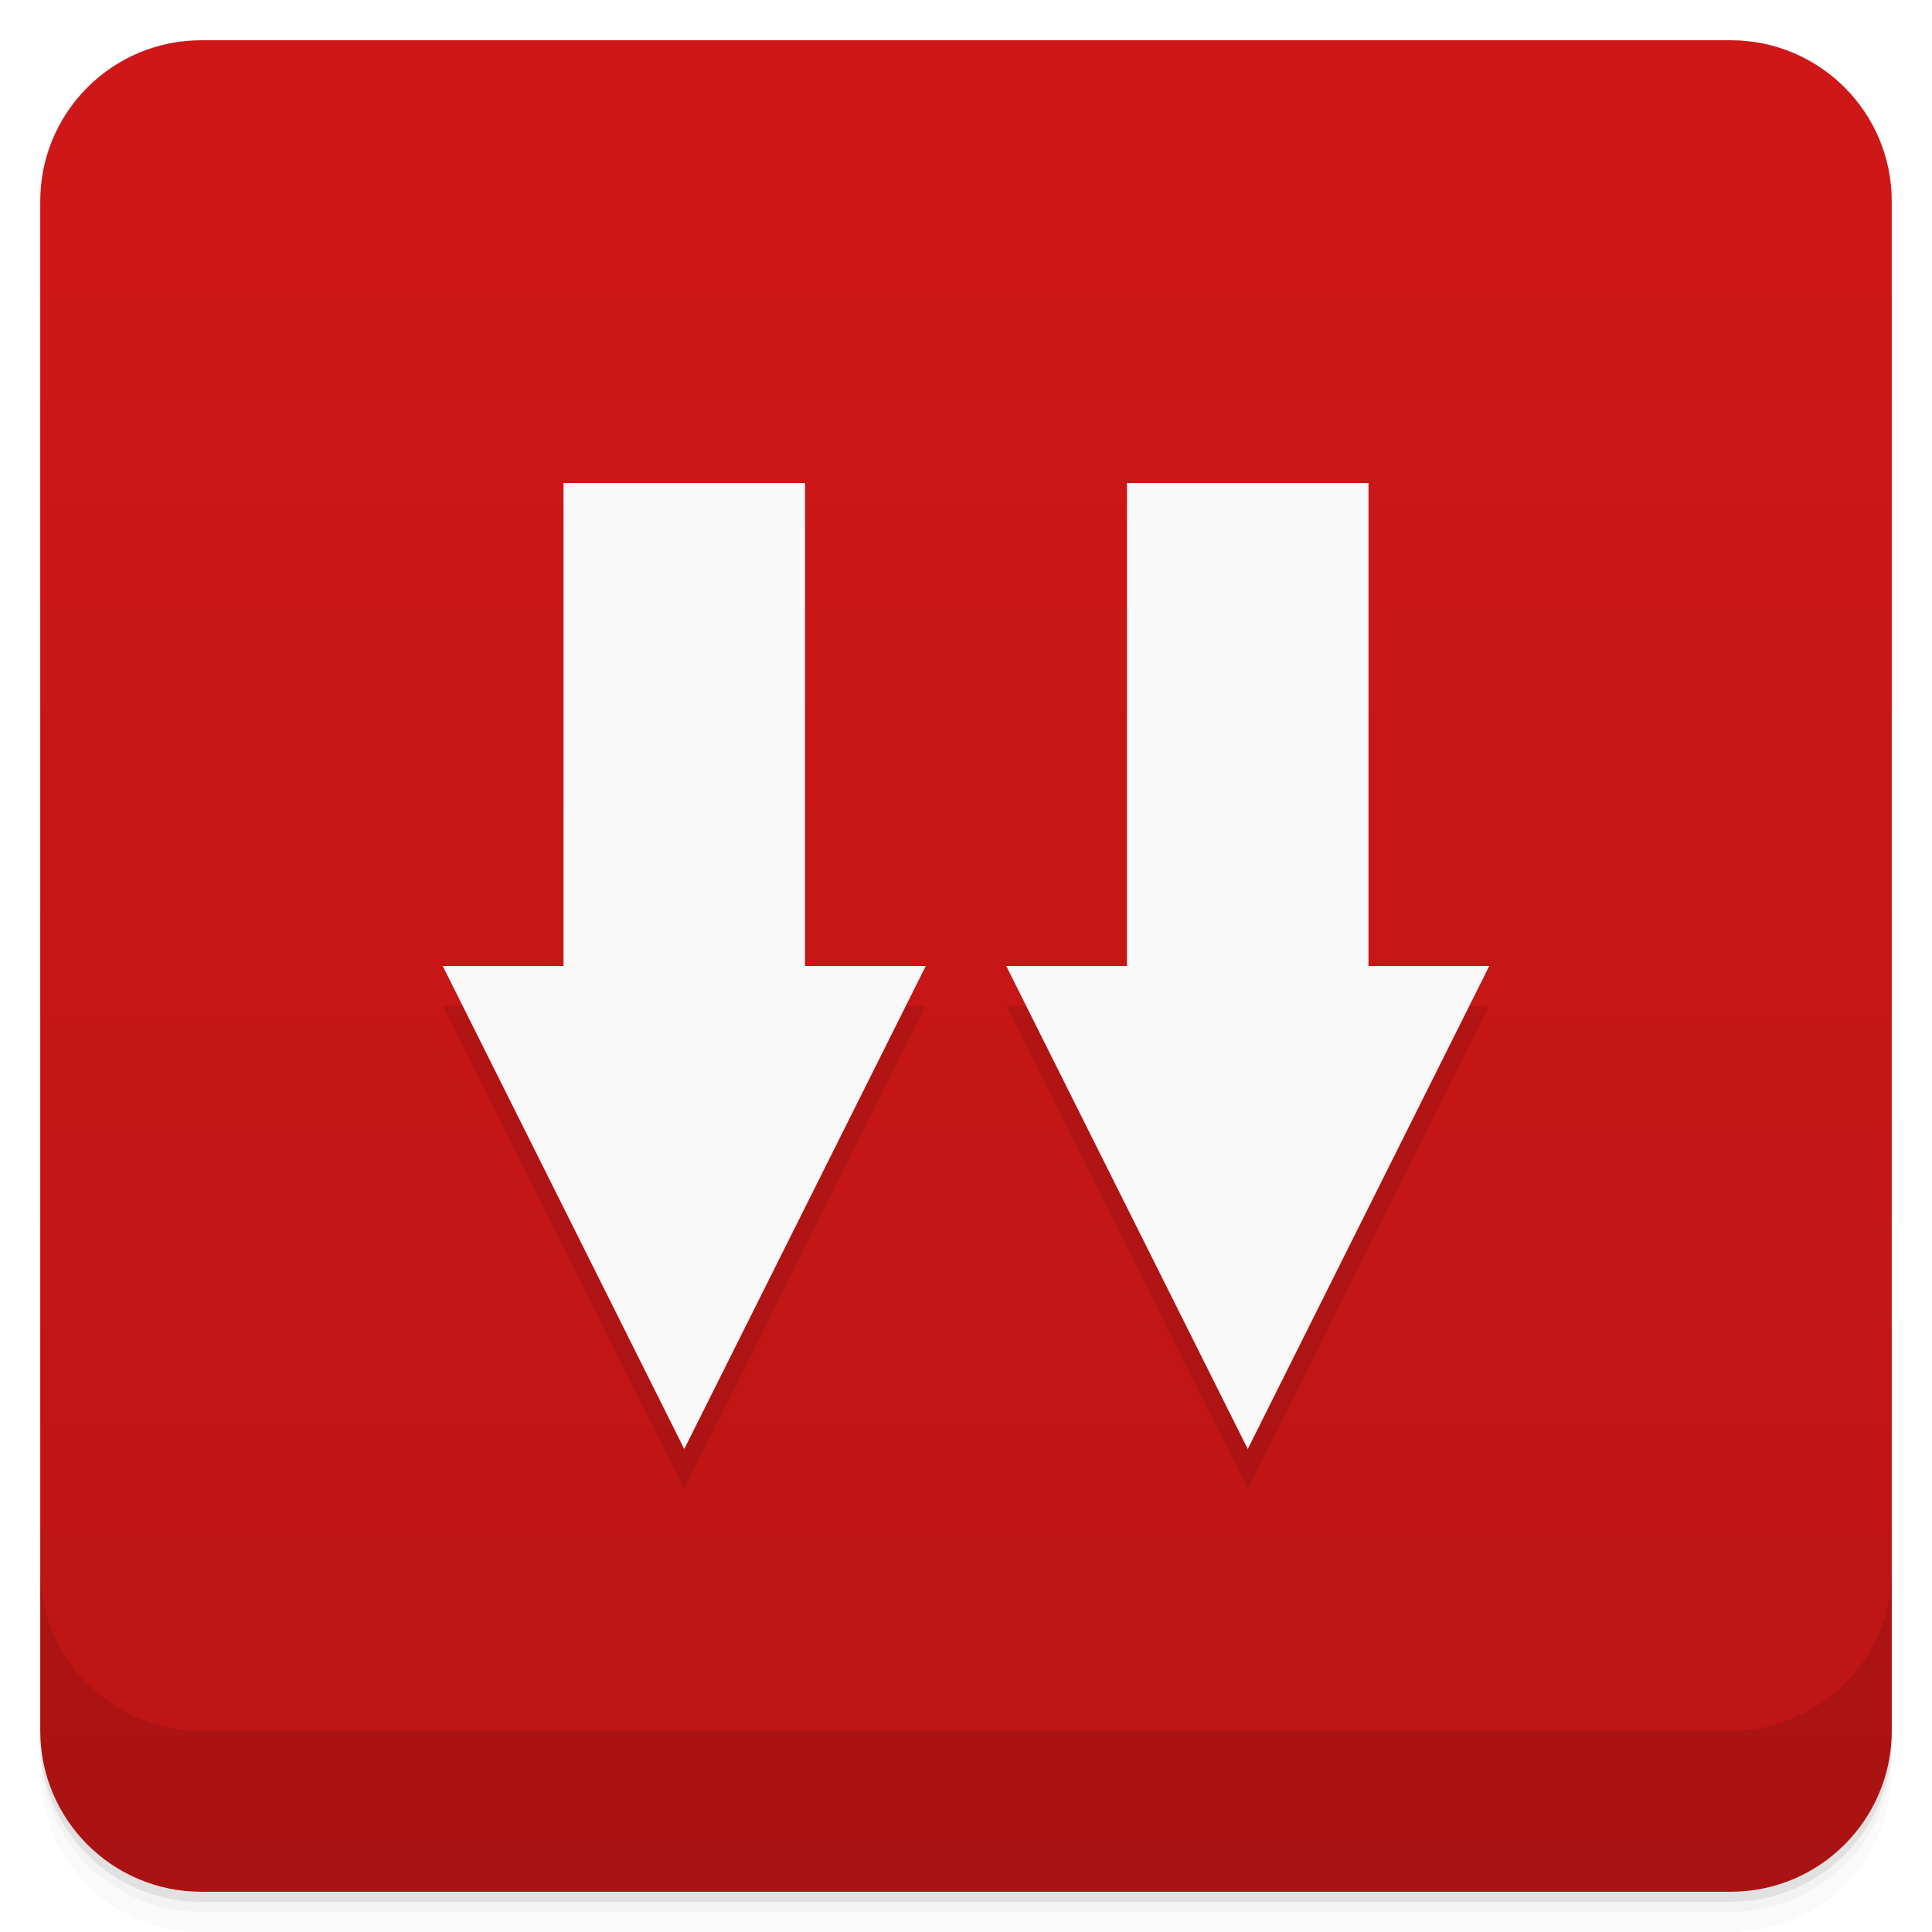
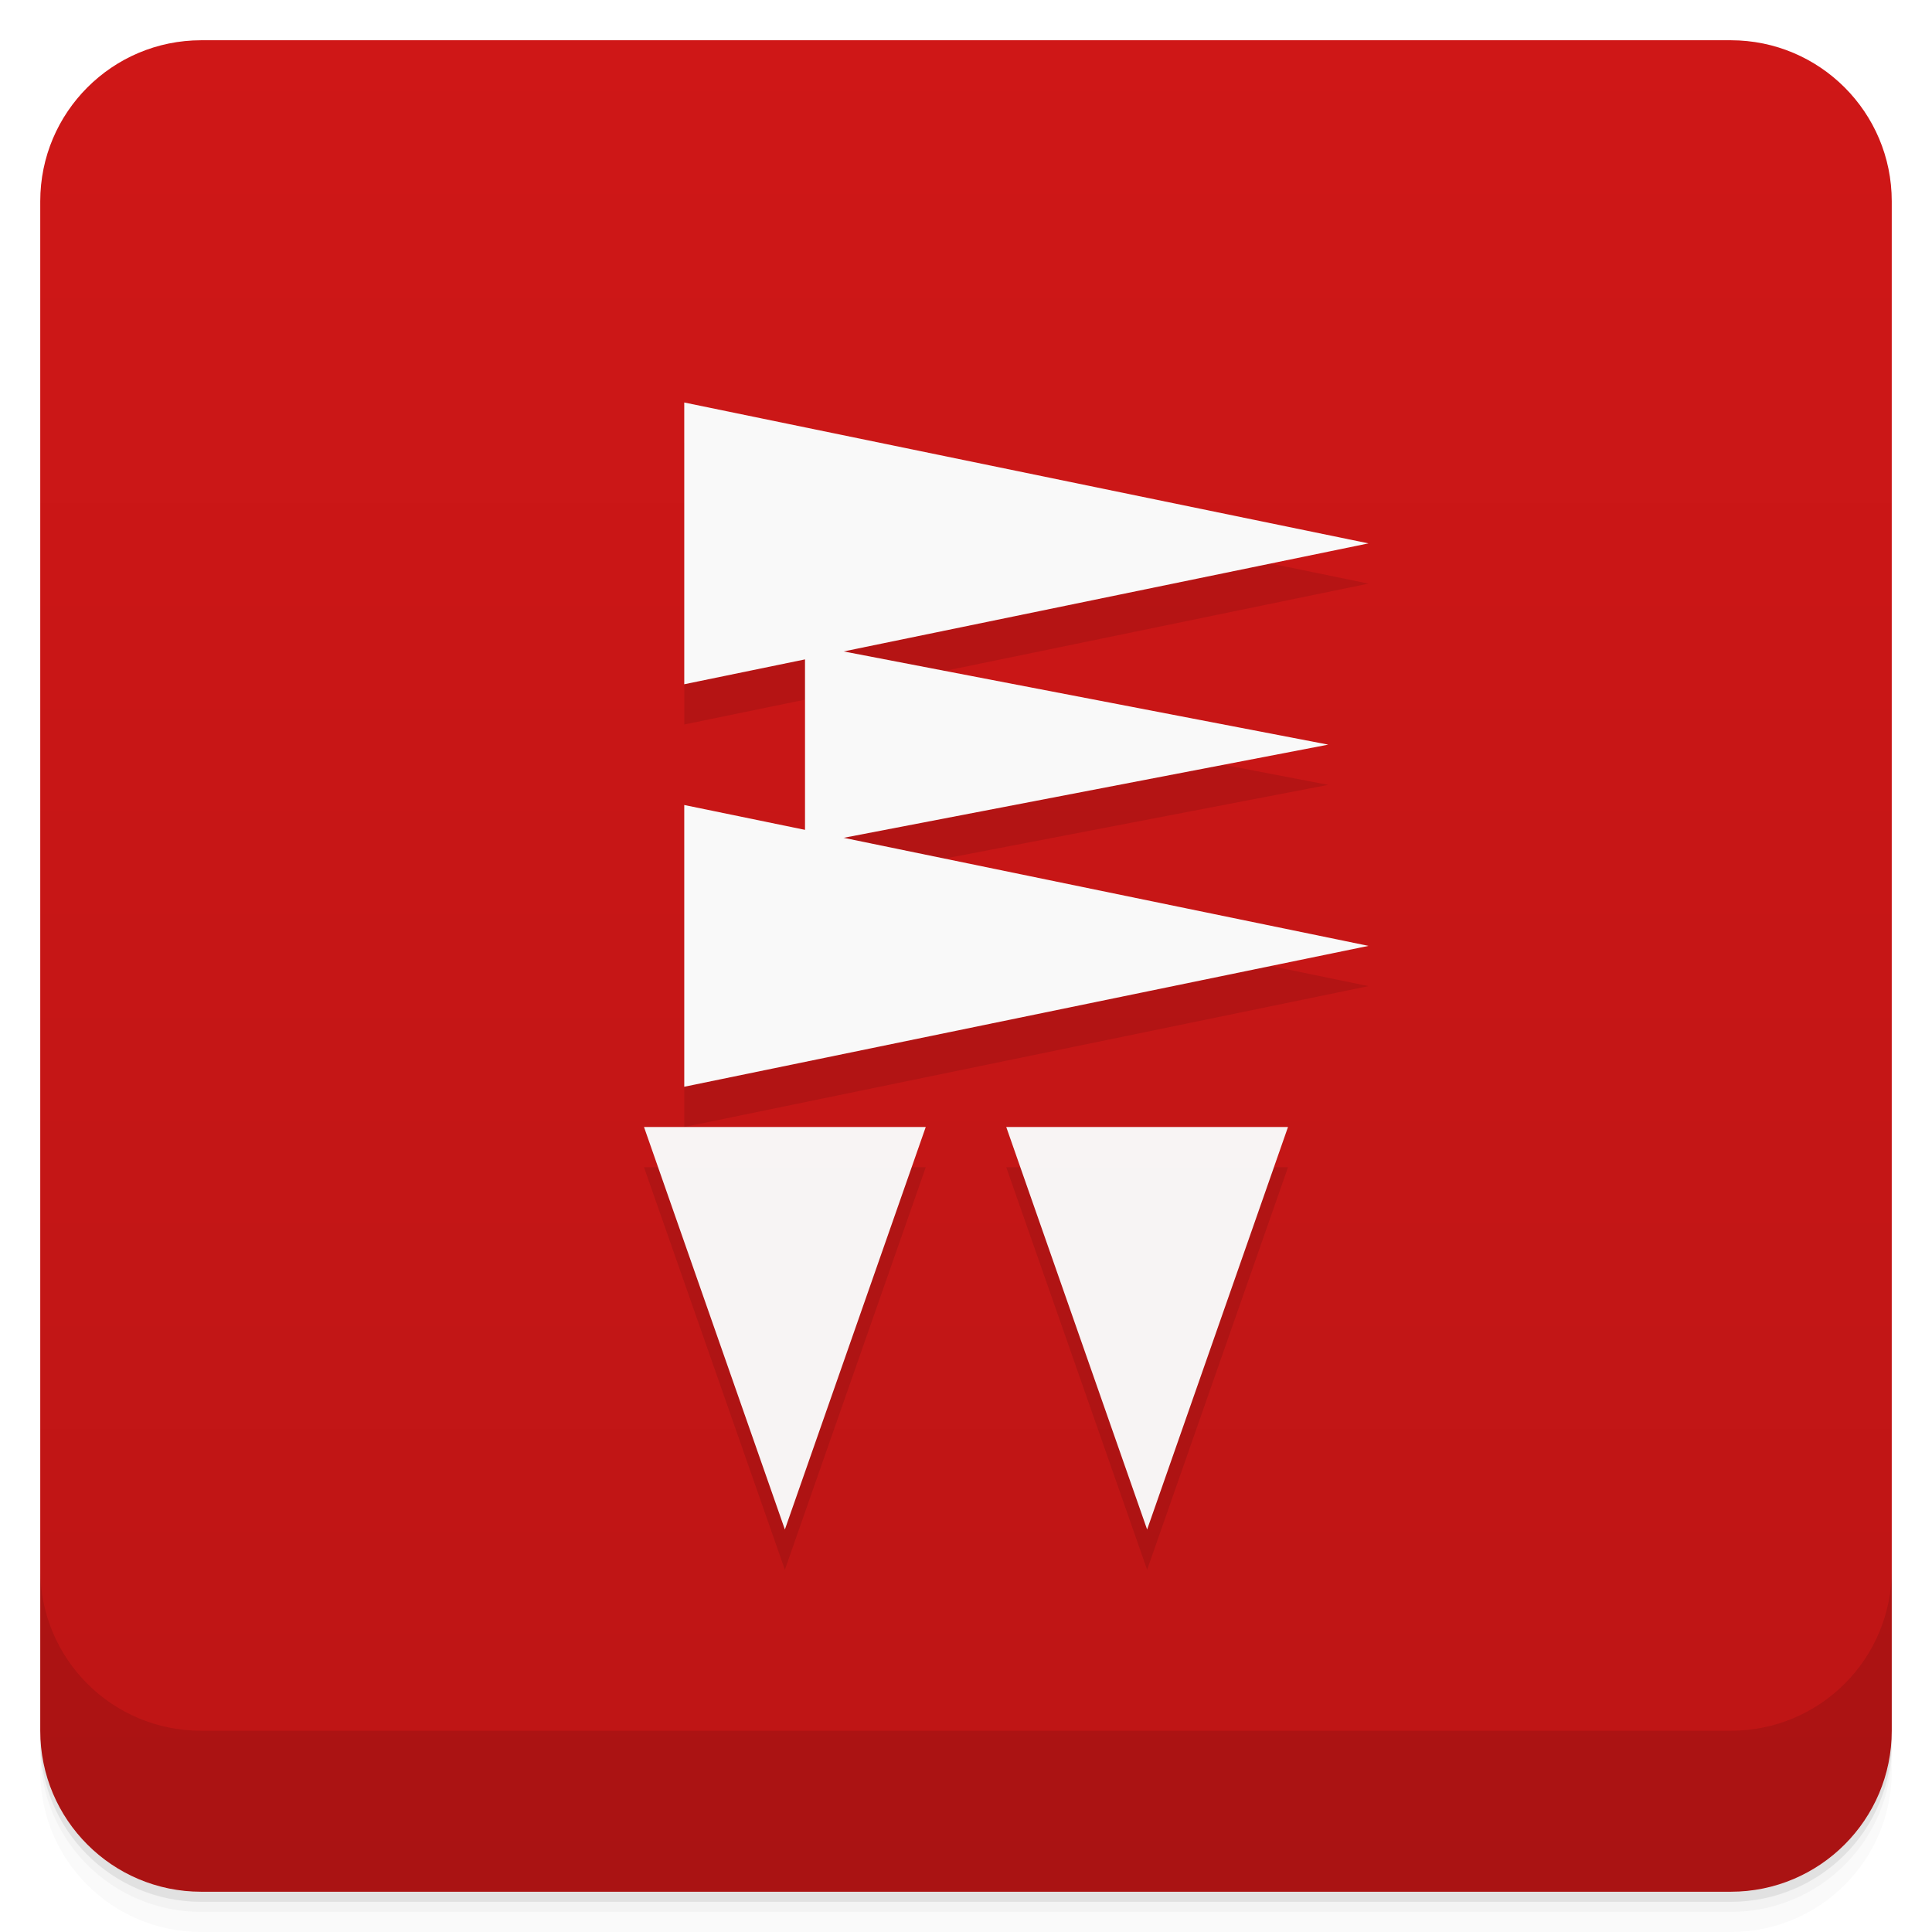
<svg xmlns="http://www.w3.org/2000/svg" width="48" height="48" version="1.1" viewBox="0 0 48 48">
  <defs>
    <linearGradient id="linearGradient4231" x1="1" x2="47" gradientTransform="translate(-48 .00221)" gradientUnits="userSpaceOnUse">
      <stop style="stop-color:#bd1515" offset="0" />
      <stop style="stop-color:#cf1717" offset="1" />
    </linearGradient>
  </defs>
  <path d="m1 43v0.25c0 2.216 1.784 4 4 4h38c2.216 0 4-1.784 4-4v-0.25c0 2.216-1.784 4-4 4h-38c-2.216 0-4-1.784-4-4zm0 0.5v0.5c0 2.216 1.784 4 4 4h38c2.216 0 4-1.784 4-4v-0.5c0 2.216-1.784 4-4 4h-38c-2.216 0-4-1.784-4-4z" style="opacity:.02" />
  <path d="m1 43.25v0.25c0 2.216 1.784 4 4 4h38c2.216 0 4-1.784 4-4v-0.25c0 2.216-1.784 4-4 4h-38c-2.216 0-4-1.784-4-4z" style="opacity:.05" />
  <path d="m1 43v0.25c0 2.216 1.784 4 4 4h38c2.216 0 4-1.784 4-4v-0.25c0 2.216-1.784 4-4 4h-38c-2.216 0-4-1.784-4-4z" style="opacity:.1" />
  <rect transform="rotate(-90)" x="-47" y="1" width="46" height="46" rx="4" style="fill:url(#linearGradient4231)" />
  <g transform="translate(0,-1004.4)">
    <path d="m1 1043.4v4c0 2.216 1.784 4 4 4h38c2.216 0 4-1.784 4-4v-4c0 2.216-1.784 4-4 4h-38c-2.216 0-4-1.784-4-4z" style="opacity:.1" />
  </g>
-   <path d="m14 13v12h-3l6 12 6-12h-3v-12zm14 0v12h-3l6 12 6-12h-3v-12z" style="opacity:.1" />
-   <path d="m14 12v12h-3l6 12 6-12h-3v-12zm14 0v12h-3l6 12 6-12h-3v-12z" style="fill:#f9f9f9" />
+   <path d="m17 11v7l3-0.617v4.234l-3-0.617v7l17-3.5-13.039-2.686 12.039-2.314-12.039-2.314 13.039-2.686zm-1 18 3.5 10 3.5-10zm9 0 3.5 10 3.5-10z" style="fill-opacity:.987;opacity:.1" />
+   <path d="m17 10 17 3.5-17 3.5z" style="fill:#f9f9f9" />
+   <path d="m17 20 17 3.5-17 3.5z" style="fill:#f9f9f9" />
+   <path d="m20 16 13 2.5-13 2.5z" style="fill:#f9f9f9" />
+   <path d="m23 28-3.5 10-3.5-10z" style="fill-opacity:.978;fill:#f9f9f9;stroke-width:1.08" />
+   <path d="m32 28-3.5 10-3.5-10z" style="fill-opacity:.978;fill:#f9f9f9;stroke-width:1.08" />
</svg>
